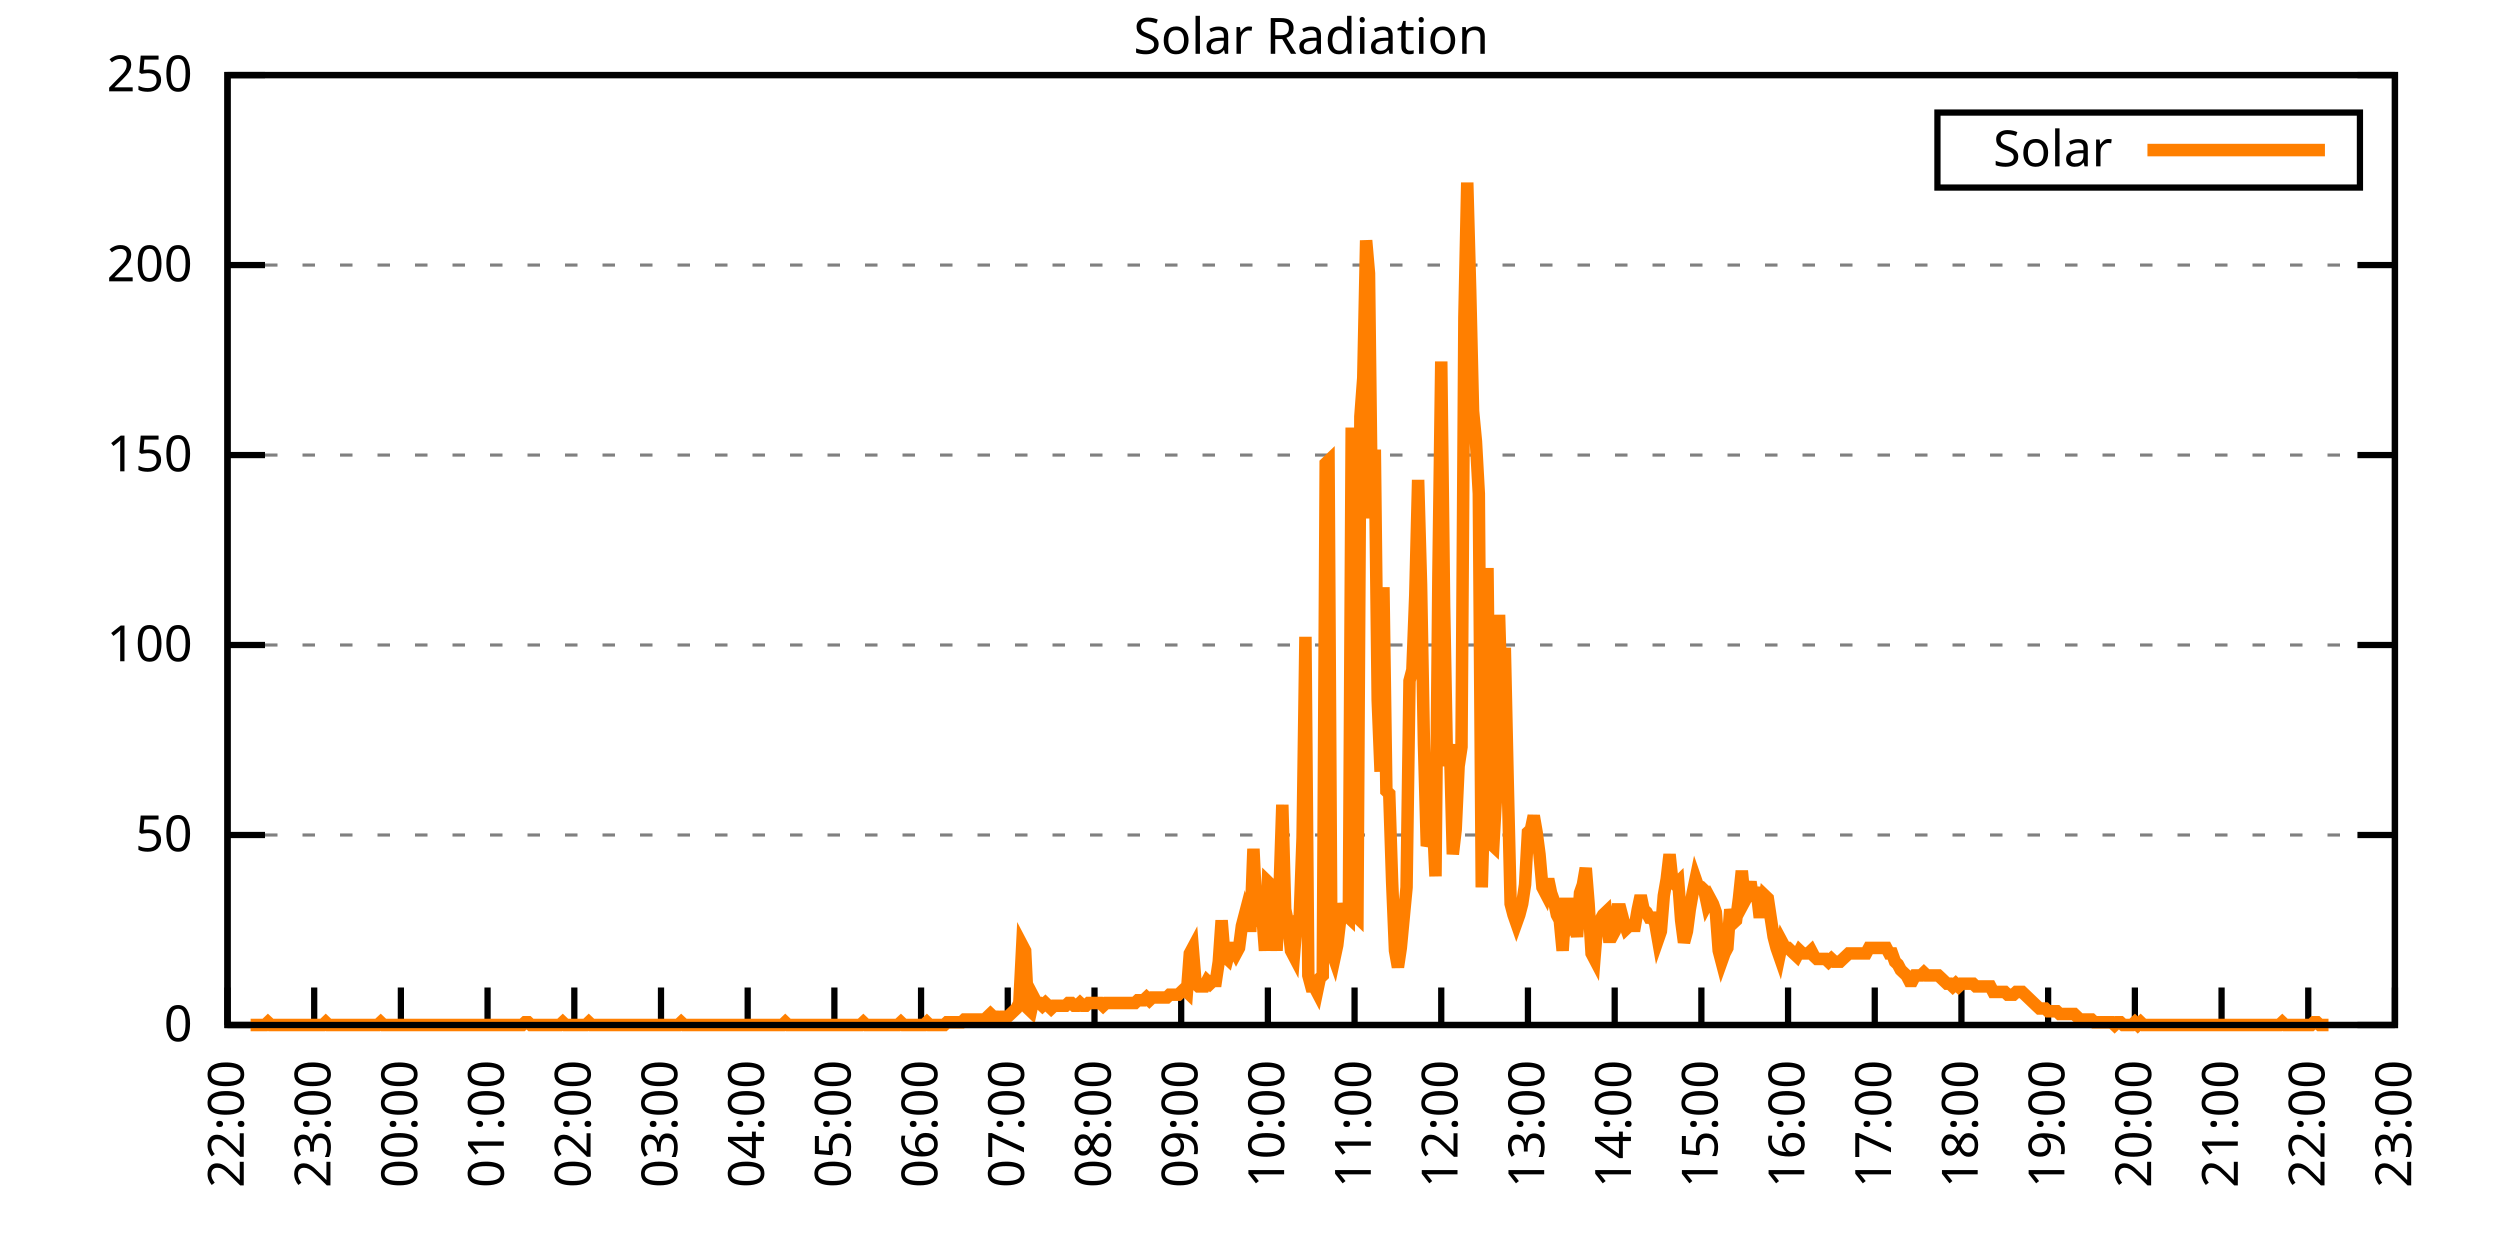
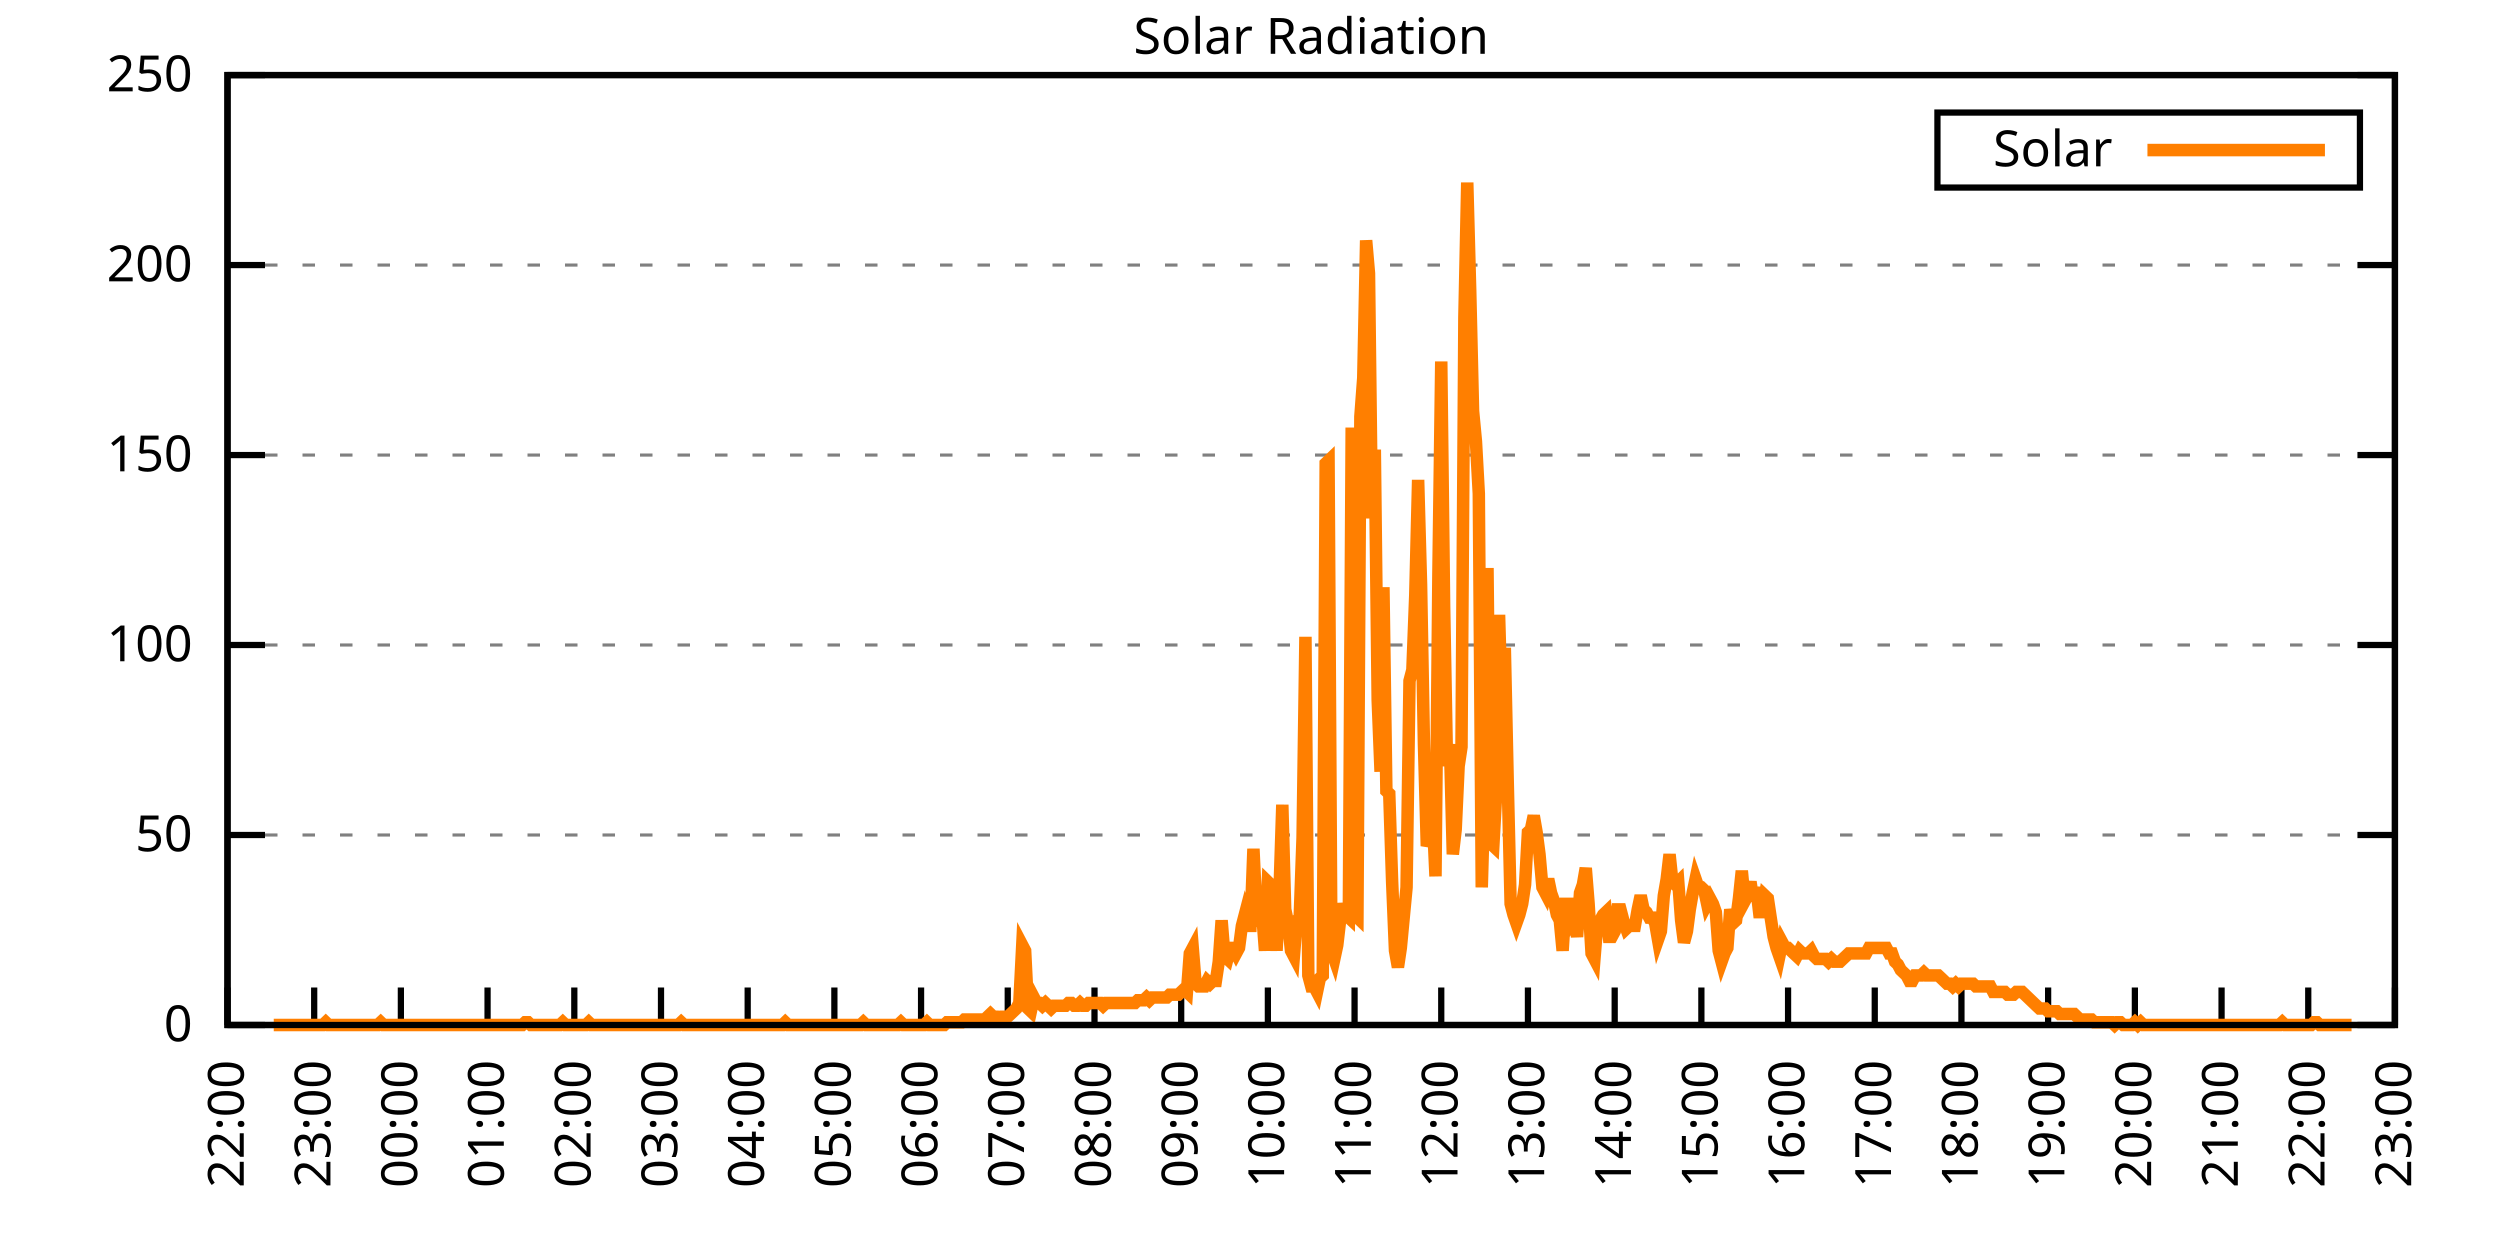
<svg xmlns="http://www.w3.org/2000/svg" xmlns:xlink="http://www.w3.org/1999/xlink" width="400" height="200" viewBox="0 0 400 200">
  <g id="gnuplot_canvas">
    <rect x="0" y="0" width="400" height="200" fill="none" />
    <defs>
      <circle id="gpDot" r="0.5" stroke-width="0.5" stroke="currentColor" />
      <path id="gpPt0" stroke-width="0.333" stroke="currentColor" d="M-1,0 h2 M0,-1 v2" />
      <path id="gpPt1" stroke-width="0.333" stroke="currentColor" d="M-1,-1 L1,1 M1,-1 L-1,1" />
      <path id="gpPt2" stroke-width="0.333" stroke="currentColor" d="M-1,0 L1,0 M0,-1 L0,1 M-1,-1 L1,1 M-1,1 L1,-1" />
      <rect id="gpPt3" stroke-width="0.333" stroke="currentColor" x="-1" y="-1" width="2" height="2" />
      <rect id="gpPt4" stroke-width="0.333" stroke="currentColor" fill="currentColor" x="-1" y="-1" width="2" height="2" />
      <circle id="gpPt5" stroke-width="0.333" stroke="currentColor" cx="0" cy="0" r="1" />
      <use xlink:href="#gpPt5" id="gpPt6" fill="currentColor" stroke="none" />
      <path id="gpPt7" stroke-width="0.333" stroke="currentColor" d="M0,-1.33 L-1.33,0.67 L1.33,0.67 z" />
      <use xlink:href="#gpPt7" id="gpPt8" fill="currentColor" stroke="none" />
      <use xlink:href="#gpPt7" id="gpPt9" stroke="currentColor" transform="rotate(180)" />
      <use xlink:href="#gpPt9" id="gpPt10" fill="currentColor" stroke="none" />
      <use xlink:href="#gpPt3" id="gpPt11" stroke="currentColor" transform="rotate(45)" />
      <use xlink:href="#gpPt11" id="gpPt12" fill="currentColor" stroke="none" />
      <path id="gpPt13" stroke-width="0.333" stroke="currentColor" d="M0,1.330 L1.265,0.411 L0.782,-1.067 L-0.782,-1.076 L-1.265,0.411 z" />
      <use xlink:href="#gpPt13" id="gpPt14" fill="currentColor" stroke="none" />
      <filter id="textbox" filterUnits="objectBoundingBox" x="0" y="0" height="1" width="1">
        <feFlood flood-color="white" flood-opacity="1" result="bgnd" />
        <feComposite in="SourceGraphic" in2="bgnd" operator="atop" />
      </filter>
      <filter id="greybox" filterUnits="objectBoundingBox" x="0" y="0" height="1" width="1">
        <feFlood flood-color="lightgrey" flood-opacity="1" result="grey" />
        <feComposite in="SourceGraphic" in2="grey" operator="atop" />
      </filter>
    </defs>
    <g fill="none" color="white" stroke="currentColor" stroke-width="1.00" stroke-linecap="butt" stroke-linejoin="miter">
</g>
    <g fill="none" color="black" stroke="currentColor" stroke-width="1.00" stroke-linecap="butt" stroke-linejoin="miter">
      <g stroke="none" shape-rendering="crispEdges">
        <polygon fill="rgb(255, 255, 255)" points="36.40,164.00 383.18,164.00 383.18,12.02 36.40,12.02 " />
      </g>
    </g>
    <g fill="none" color="black" stroke="currentColor" stroke-width="1.00" stroke-linecap="butt" stroke-linejoin="miter">
</g>
    <g fill="none" color="black" stroke="black" stroke-width="0.50" stroke-linecap="butt" stroke-linejoin="miter">
</g>
    <g fill="none" color="gray" stroke="currentColor" stroke-width="0.50" stroke-linecap="butt" stroke-linejoin="miter">
      <path stroke="gray" stroke-dasharray="2,4" class="gridline" d="M36.40,164.00 L383.19,164.00  " />
    </g>
    <g fill="none" color="gray" stroke="gray" stroke-width="1.00" stroke-linecap="butt" stroke-linejoin="miter">
</g>
    <g fill="none" color="black" stroke="currentColor" stroke-width="1.00" stroke-linecap="butt" stroke-linejoin="miter">
      <path stroke="black" d="M36.40,164.00 L42.40,164.00 M383.19,164.00 L377.19,164.00  " />
      <g transform="translate(30.80,166.60)" stroke="none" fill="black" font-family="Sans" font-size="8.00" text-anchor="end">
        <text>
          <tspan font-family="Sans"> 0</tspan>
        </text>
      </g>
    </g>
    <g fill="none" color="black" stroke="currentColor" stroke-width="1.00" stroke-linecap="butt" stroke-linejoin="miter">
</g>
    <g fill="none" color="black" stroke="black" stroke-width="0.50" stroke-linecap="butt" stroke-linejoin="miter">
</g>
    <g fill="none" color="gray" stroke="currentColor" stroke-width="0.50" stroke-linecap="butt" stroke-linejoin="miter">
      <path stroke="gray" stroke-dasharray="2,4" class="gridline" d="M36.40,133.60 L383.19,133.60  " />
    </g>
    <g fill="none" color="gray" stroke="gray" stroke-width="1.00" stroke-linecap="butt" stroke-linejoin="miter">
</g>
    <g fill="none" color="black" stroke="currentColor" stroke-width="1.00" stroke-linecap="butt" stroke-linejoin="miter">
      <path stroke="black" d="M36.40,133.60 L42.40,133.60 M383.19,133.60 L377.19,133.60  " />
      <g transform="translate(30.80,136.20)" stroke="none" fill="black" font-family="Sans" font-size="8.00" text-anchor="end">
        <text>
          <tspan font-family="Sans"> 50</tspan>
        </text>
      </g>
    </g>
    <g fill="none" color="black" stroke="currentColor" stroke-width="1.00" stroke-linecap="butt" stroke-linejoin="miter">
</g>
    <g fill="none" color="black" stroke="black" stroke-width="0.50" stroke-linecap="butt" stroke-linejoin="miter">
</g>
    <g fill="none" color="gray" stroke="currentColor" stroke-width="0.50" stroke-linecap="butt" stroke-linejoin="miter">
      <path stroke="gray" stroke-dasharray="2,4" class="gridline" d="M36.40,103.20 L383.19,103.20  " />
    </g>
    <g fill="none" color="gray" stroke="gray" stroke-width="1.00" stroke-linecap="butt" stroke-linejoin="miter">
</g>
    <g fill="none" color="black" stroke="currentColor" stroke-width="1.00" stroke-linecap="butt" stroke-linejoin="miter">
      <path stroke="black" d="M36.40,103.20 L42.40,103.20 M383.19,103.20 L377.19,103.20  " />
      <g transform="translate(30.80,105.80)" stroke="none" fill="black" font-family="Sans" font-size="8.00" text-anchor="end">
        <text>
          <tspan font-family="Sans"> 100</tspan>
        </text>
      </g>
    </g>
    <g fill="none" color="black" stroke="currentColor" stroke-width="1.00" stroke-linecap="butt" stroke-linejoin="miter">
</g>
    <g fill="none" color="black" stroke="black" stroke-width="0.50" stroke-linecap="butt" stroke-linejoin="miter">
</g>
    <g fill="none" color="gray" stroke="currentColor" stroke-width="0.50" stroke-linecap="butt" stroke-linejoin="miter">
      <path stroke="gray" stroke-dasharray="2,4" class="gridline" d="M36.40,72.81 L383.19,72.81  " />
    </g>
    <g fill="none" color="gray" stroke="gray" stroke-width="1.00" stroke-linecap="butt" stroke-linejoin="miter">
</g>
    <g fill="none" color="black" stroke="currentColor" stroke-width="1.00" stroke-linecap="butt" stroke-linejoin="miter">
      <path stroke="black" d="M36.40,72.81 L42.40,72.81 M383.19,72.81 L377.19,72.81  " />
      <g transform="translate(30.80,75.41)" stroke="none" fill="black" font-family="Sans" font-size="8.00" text-anchor="end">
        <text>
          <tspan font-family="Sans"> 150</tspan>
        </text>
      </g>
    </g>
    <g fill="none" color="black" stroke="currentColor" stroke-width="1.00" stroke-linecap="butt" stroke-linejoin="miter">
</g>
    <g fill="none" color="black" stroke="black" stroke-width="0.50" stroke-linecap="butt" stroke-linejoin="miter">
</g>
    <g fill="none" color="gray" stroke="currentColor" stroke-width="0.50" stroke-linecap="butt" stroke-linejoin="miter">
      <path stroke="gray" stroke-dasharray="2,4" class="gridline" d="M36.40,42.41 L383.19,42.41  " />
    </g>
    <g fill="none" color="gray" stroke="gray" stroke-width="1.00" stroke-linecap="butt" stroke-linejoin="miter">
</g>
    <g fill="none" color="black" stroke="currentColor" stroke-width="1.00" stroke-linecap="butt" stroke-linejoin="miter">
      <path stroke="black" d="M36.40,42.41 L42.40,42.41 M383.19,42.41 L377.19,42.41  " />
      <g transform="translate(30.80,45.01)" stroke="none" fill="black" font-family="Sans" font-size="8.00" text-anchor="end">
        <text>
          <tspan font-family="Sans"> 200</tspan>
        </text>
      </g>
    </g>
    <g fill="none" color="black" stroke="currentColor" stroke-width="1.00" stroke-linecap="butt" stroke-linejoin="miter">
</g>
    <g fill="none" color="black" stroke="black" stroke-width="0.50" stroke-linecap="butt" stroke-linejoin="miter">
</g>
    <g fill="none" color="gray" stroke="currentColor" stroke-width="0.50" stroke-linecap="butt" stroke-linejoin="miter">
      <path stroke="gray" stroke-dasharray="2,4" class="gridline" d="M36.40,12.01 L383.19,12.01  " />
    </g>
    <g fill="none" color="gray" stroke="gray" stroke-width="1.00" stroke-linecap="butt" stroke-linejoin="miter">
</g>
    <g fill="none" color="black" stroke="currentColor" stroke-width="1.00" stroke-linecap="butt" stroke-linejoin="miter">
      <path stroke="black" d="M36.40,12.01 L42.40,12.01 M383.19,12.01 L377.19,12.01  " />
      <g transform="translate(30.80,14.61)" stroke="none" fill="black" font-family="Sans" font-size="8.00" text-anchor="end">
        <text>
          <tspan font-family="Sans"> 250</tspan>
        </text>
      </g>
    </g>
    <g fill="none" color="black" stroke="currentColor" stroke-width="1.00" stroke-linecap="butt" stroke-linejoin="miter">
      <path stroke="black" d="M36.40,164.00 L36.40,158.00  " />
      <g transform="translate(39.00,169.60) rotate(270.00)" stroke="none" fill="black" font-family="Sans" font-size="8.00" text-anchor="end">
        <text>
          <tspan font-family="Sans">22:00</tspan>
        </text>
      </g>
    </g>
    <g fill="none" color="black" stroke="currentColor" stroke-width="1.00" stroke-linecap="butt" stroke-linejoin="miter">
      <path stroke="black" d="M50.27,164.00 L50.27,158.00  " />
      <g transform="translate(52.87,169.60) rotate(270.00)" stroke="none" fill="black" font-family="Sans" font-size="8.00" text-anchor="end">
        <text>
          <tspan font-family="Sans">23:00</tspan>
        </text>
      </g>
    </g>
    <g fill="none" color="black" stroke="currentColor" stroke-width="1.00" stroke-linecap="butt" stroke-linejoin="miter">
      <path stroke="black" d="M64.14,164.00 L64.14,158.00  " />
      <g transform="translate(66.74,169.60) rotate(270.00)" stroke="none" fill="black" font-family="Sans" font-size="8.00" text-anchor="end">
        <text>
          <tspan font-family="Sans">00:00</tspan>
        </text>
      </g>
    </g>
    <g fill="none" color="black" stroke="currentColor" stroke-width="1.00" stroke-linecap="butt" stroke-linejoin="miter">
      <path stroke="black" d="M78.01,164.00 L78.01,158.00  " />
      <g transform="translate(80.61,169.60) rotate(270.00)" stroke="none" fill="black" font-family="Sans" font-size="8.00" text-anchor="end">
        <text>
          <tspan font-family="Sans">01:00</tspan>
        </text>
      </g>
    </g>
    <g fill="none" color="black" stroke="currentColor" stroke-width="1.00" stroke-linecap="butt" stroke-linejoin="miter">
      <path stroke="black" d="M91.89,164.00 L91.89,158.00  " />
      <g transform="translate(94.49,169.60) rotate(270.00)" stroke="none" fill="black" font-family="Sans" font-size="8.00" text-anchor="end">
        <text>
          <tspan font-family="Sans">02:00</tspan>
        </text>
      </g>
    </g>
    <g fill="none" color="black" stroke="currentColor" stroke-width="1.00" stroke-linecap="butt" stroke-linejoin="miter">
      <path stroke="black" d="M105.76,164.00 L105.76,158.00  " />
      <g transform="translate(108.36,169.60) rotate(270.00)" stroke="none" fill="black" font-family="Sans" font-size="8.00" text-anchor="end">
        <text>
          <tspan font-family="Sans">03:00</tspan>
        </text>
      </g>
    </g>
    <g fill="none" color="black" stroke="currentColor" stroke-width="1.00" stroke-linecap="butt" stroke-linejoin="miter">
      <path stroke="black" d="M119.63,164.00 L119.63,158.00  " />
      <g transform="translate(122.23,169.60) rotate(270.00)" stroke="none" fill="black" font-family="Sans" font-size="8.00" text-anchor="end">
        <text>
          <tspan font-family="Sans">04:00</tspan>
        </text>
      </g>
    </g>
    <g fill="none" color="black" stroke="currentColor" stroke-width="1.00" stroke-linecap="butt" stroke-linejoin="miter">
      <path stroke="black" d="M133.50,164.00 L133.50,158.00  " />
      <g transform="translate(136.10,169.60) rotate(270.00)" stroke="none" fill="black" font-family="Sans" font-size="8.00" text-anchor="end">
        <text>
          <tspan font-family="Sans">05:00</tspan>
        </text>
      </g>
    </g>
    <g fill="none" color="black" stroke="currentColor" stroke-width="1.00" stroke-linecap="butt" stroke-linejoin="miter">
      <path stroke="black" d="M147.37,164.00 L147.37,158.00  " />
      <g transform="translate(149.97,169.60) rotate(270.00)" stroke="none" fill="black" font-family="Sans" font-size="8.00" text-anchor="end">
        <text>
          <tspan font-family="Sans">06:00</tspan>
        </text>
      </g>
    </g>
    <g fill="none" color="black" stroke="currentColor" stroke-width="1.00" stroke-linecap="butt" stroke-linejoin="miter">
      <path stroke="black" d="M161.24,164.00 L161.24,158.00  " />
      <g transform="translate(163.84,169.60) rotate(270.00)" stroke="none" fill="black" font-family="Sans" font-size="8.00" text-anchor="end">
        <text>
          <tspan font-family="Sans">07:00</tspan>
        </text>
      </g>
    </g>
    <g fill="none" color="black" stroke="currentColor" stroke-width="1.00" stroke-linecap="butt" stroke-linejoin="miter">
      <path stroke="black" d="M175.12,164.00 L175.12,158.00  " />
      <g transform="translate(177.72,169.60) rotate(270.00)" stroke="none" fill="black" font-family="Sans" font-size="8.00" text-anchor="end">
        <text>
          <tspan font-family="Sans">08:00</tspan>
        </text>
      </g>
    </g>
    <g fill="none" color="black" stroke="currentColor" stroke-width="1.00" stroke-linecap="butt" stroke-linejoin="miter">
      <path stroke="black" d="M188.99,164.00 L188.99,158.00  " />
      <g transform="translate(191.59,169.60) rotate(270.00)" stroke="none" fill="black" font-family="Sans" font-size="8.00" text-anchor="end">
        <text>
          <tspan font-family="Sans">09:00</tspan>
        </text>
      </g>
    </g>
    <g fill="none" color="black" stroke="currentColor" stroke-width="1.00" stroke-linecap="butt" stroke-linejoin="miter">
      <path stroke="black" d="M202.86,164.00 L202.86,158.00  " />
      <g transform="translate(205.46,169.60) rotate(270.00)" stroke="none" fill="black" font-family="Sans" font-size="8.00" text-anchor="end">
        <text>
          <tspan font-family="Sans">10:00</tspan>
        </text>
      </g>
    </g>
    <g fill="none" color="black" stroke="currentColor" stroke-width="1.00" stroke-linecap="butt" stroke-linejoin="miter">
      <path stroke="black" d="M216.73,164.00 L216.73,158.00  " />
      <g transform="translate(219.33,169.60) rotate(270.00)" stroke="none" fill="black" font-family="Sans" font-size="8.00" text-anchor="end">
        <text>
          <tspan font-family="Sans">11:00</tspan>
        </text>
      </g>
    </g>
    <g fill="none" color="black" stroke="currentColor" stroke-width="1.00" stroke-linecap="butt" stroke-linejoin="miter">
      <path stroke="black" d="M230.60,164.00 L230.60,158.00  " />
      <g transform="translate(233.20,169.60) rotate(270.00)" stroke="none" fill="black" font-family="Sans" font-size="8.00" text-anchor="end">
        <text>
          <tspan font-family="Sans">12:00</tspan>
        </text>
      </g>
    </g>
    <g fill="none" color="black" stroke="currentColor" stroke-width="1.00" stroke-linecap="butt" stroke-linejoin="miter">
      <path stroke="black" d="M244.47,164.00 L244.47,158.00  " />
      <g transform="translate(247.07,169.60) rotate(270.00)" stroke="none" fill="black" font-family="Sans" font-size="8.00" text-anchor="end">
        <text>
          <tspan font-family="Sans">13:00</tspan>
        </text>
      </g>
    </g>
    <g fill="none" color="black" stroke="currentColor" stroke-width="1.00" stroke-linecap="butt" stroke-linejoin="miter">
      <path stroke="black" d="M258.35,164.00 L258.35,158.00  " />
      <g transform="translate(260.95,169.60) rotate(270.00)" stroke="none" fill="black" font-family="Sans" font-size="8.00" text-anchor="end">
        <text>
          <tspan font-family="Sans">14:00</tspan>
        </text>
      </g>
    </g>
    <g fill="none" color="black" stroke="currentColor" stroke-width="1.00" stroke-linecap="butt" stroke-linejoin="miter">
      <path stroke="black" d="M272.22,164.00 L272.22,158.00  " />
      <g transform="translate(274.82,169.60) rotate(270.00)" stroke="none" fill="black" font-family="Sans" font-size="8.00" text-anchor="end">
        <text>
          <tspan font-family="Sans">15:00</tspan>
        </text>
      </g>
    </g>
    <g fill="none" color="black" stroke="currentColor" stroke-width="1.00" stroke-linecap="butt" stroke-linejoin="miter">
      <path stroke="black" d="M286.09,164.00 L286.09,158.00  " />
      <g transform="translate(288.69,169.60) rotate(270.00)" stroke="none" fill="black" font-family="Sans" font-size="8.00" text-anchor="end">
        <text>
          <tspan font-family="Sans">16:00</tspan>
        </text>
      </g>
    </g>
    <g fill="none" color="black" stroke="currentColor" stroke-width="1.00" stroke-linecap="butt" stroke-linejoin="miter">
      <path stroke="black" d="M299.96,164.00 L299.96,158.00  " />
      <g transform="translate(302.56,169.60) rotate(270.00)" stroke="none" fill="black" font-family="Sans" font-size="8.00" text-anchor="end">
        <text>
          <tspan font-family="Sans">17:00</tspan>
        </text>
      </g>
    </g>
    <g fill="none" color="black" stroke="currentColor" stroke-width="1.00" stroke-linecap="butt" stroke-linejoin="miter">
      <path stroke="black" d="M313.83,164.00 L313.83,158.00  " />
      <g transform="translate(316.43,169.60) rotate(270.00)" stroke="none" fill="black" font-family="Sans" font-size="8.00" text-anchor="end">
        <text>
          <tspan font-family="Sans">18:00</tspan>
        </text>
      </g>
    </g>
    <g fill="none" color="black" stroke="currentColor" stroke-width="1.00" stroke-linecap="butt" stroke-linejoin="miter">
      <path stroke="black" d="M327.70,164.00 L327.70,158.00  " />
      <g transform="translate(330.30,169.60) rotate(270.00)" stroke="none" fill="black" font-family="Sans" font-size="8.00" text-anchor="end">
        <text>
          <tspan font-family="Sans">19:00</tspan>
        </text>
      </g>
    </g>
    <g fill="none" color="black" stroke="currentColor" stroke-width="1.00" stroke-linecap="butt" stroke-linejoin="miter">
      <path stroke="black" d="M341.58,164.00 L341.58,158.00  " />
      <g transform="translate(344.18,169.60) rotate(270.00)" stroke="none" fill="black" font-family="Sans" font-size="8.00" text-anchor="end">
        <text>
          <tspan font-family="Sans">20:00</tspan>
        </text>
      </g>
    </g>
    <g fill="none" color="black" stroke="currentColor" stroke-width="1.00" stroke-linecap="butt" stroke-linejoin="miter">
      <path stroke="black" d="M355.45,164.00 L355.45,158.00  " />
      <g transform="translate(358.05,169.60) rotate(270.00)" stroke="none" fill="black" font-family="Sans" font-size="8.00" text-anchor="end">
        <text>
          <tspan font-family="Sans">21:00</tspan>
        </text>
      </g>
    </g>
    <g fill="none" color="black" stroke="currentColor" stroke-width="1.00" stroke-linecap="butt" stroke-linejoin="miter">
      <path stroke="black" d="M369.32,164.00 L369.32,158.00  " />
      <g transform="translate(371.92,169.60) rotate(270.00)" stroke="none" fill="black" font-family="Sans" font-size="8.00" text-anchor="end">
        <text>
          <tspan font-family="Sans">22:00</tspan>
        </text>
      </g>
    </g>
    <g fill="none" color="black" stroke="currentColor" stroke-width="1.00" stroke-linecap="butt" stroke-linejoin="miter">
      <path stroke="black" d="M383.19,164.00 L383.19,158.00  " />
      <g transform="translate(385.79,169.60) rotate(270.00)" stroke="none" fill="black" font-family="Sans" font-size="8.00" text-anchor="end">
        <text>
          <tspan font-family="Sans">23:00</tspan>
        </text>
      </g>
    </g>
    <g fill="none" color="black" stroke="currentColor" stroke-width="1.00" stroke-linecap="butt" stroke-linejoin="miter">
</g>
    <g fill="none" color="black" stroke="currentColor" stroke-width="1.00" stroke-linecap="butt" stroke-linejoin="miter">
      <path stroke="black" d="M36.40,12.01 L36.40,164.00 L383.19,164.00 L383.19,12.01 L36.40,12.01 Z  " />
    </g>
    <g fill="none" color="black" stroke="currentColor" stroke-width="1.00" stroke-linecap="butt" stroke-linejoin="miter">
</g>
    <g fill="none" color="black" stroke="currentColor" stroke-width="1.00" stroke-linecap="butt" stroke-linejoin="miter">
      <path stroke="black" d="M309.99,30.01 L309.99,18.01 L377.59,18.01 L377.59,30.01 L309.99,30.01 Z  " />
    </g>
    <g id="Solar_Radiation_plot_1">
      <g fill="none" color="white" stroke="black" stroke-width="2.00" stroke-linecap="butt" stroke-linejoin="miter">
</g>
      <g fill="none" color="black" stroke="currentColor" stroke-width="2.00" stroke-linecap="butt" stroke-linejoin="miter">
        <g transform="translate(337.99,26.61)" stroke="none" fill="black" font-family="Sans" font-size="8.00" text-anchor="end">
          <text>
            <tspan font-family="Sans">Solar</tspan>
          </text>
        </g>
      </g>
      <g fill="none" color="black" stroke="currentColor" stroke-width="2.00" stroke-linecap="butt" stroke-linejoin="miter">
-         <path stroke="rgb(255, 127,   0)" d="M343.59,24.01 L371.99,24.01 M40.10,164.00 L40.56,164.00 L41.02,164.00 L41.49,164.00 L41.95,164.00 L42.41,164.00   L42.87,163.56 L43.34,164.00 L43.80,164.00 L44.26,164.00 L44.72,164.00 L45.19,164.00 L45.65,164.00 L46.11,164.00   L46.57,164.00 L47.03,164.00 L47.50,164.00 L47.96,164.00 L48.42,164.00 L48.88,164.00 L49.35,164.00 L49.81,164.00   L50.27,164.00 L50.73,164.00 L51.20,164.00 L51.66,164.00 L52.12,163.56 L52.58,164.00 L53.05,164.00 L53.51,164.00   L53.97,164.00 L54.43,164.00 L54.90,164.00 L55.36,164.00 L55.82,164.00 L56.28,164.00 L56.75,164.00 L57.21,164.00   L57.67,164.00 L58.13,164.00 L58.59,164.00 L59.06,164.00 L59.52,164.00 L59.98,164.00 L60.44,164.00 L60.91,163.56   L61.37,164.00 L61.83,164.00 L62.29,164.00 L62.76,164.00 L63.22,164.00 L63.68,164.00 L64.14,164.00 L64.61,164.00   L65.07,164.00 L65.53,164.00 L65.99,164.00 L66.46,164.00 L66.92,164.00 L67.38,164.00 L67.84,164.00 L68.30,164.00   L68.77,164.00 L69.23,164.00 L69.69,164.00 L70.15,164.00 L70.62,164.00 L71.08,164.00 L71.54,164.00 L72.00,164.00   L72.47,164.00 L72.93,164.00 L73.39,164.00 L73.85,164.00 L74.32,164.00 L74.78,164.00 L75.24,164.00 L75.70,164.00   L76.17,164.00 L76.63,164.00 L77.09,164.00 L77.55,164.00 L78.01,164.00 L78.48,164.00 L78.94,164.00 L79.40,164.00   L79.86,164.00 L80.33,164.00 L80.79,164.00 L81.25,164.00 L81.71,164.00 L82.18,164.00 L82.64,164.00 L83.10,164.00   L83.56,164.00 L84.03,163.56 L84.49,163.56 L84.95,164.00 L85.41,164.00 L85.88,164.00 L86.34,164.00 L86.80,164.00   L87.26,164.00 L87.72,164.00 L88.19,164.00 L88.65,164.00 L89.11,164.00 L89.57,164.00 L90.04,163.56 L90.50,164.00   L90.96,164.00 L91.42,164.00 L91.89,164.00 L92.35,164.00 L92.81,164.00 L93.27,164.00 L93.74,164.00 L94.20,163.56   L94.66,164.00 L95.12,164.00 L95.59,164.00 L96.05,164.00 L96.51,164.00 L96.97,164.00 L97.44,164.00 L97.90,164.00   L98.36,164.00 L98.82,164.00 L99.28,164.00 L99.75,164.00 L100.21,164.00 L100.67,164.00 L101.13,164.00 L101.60,164.00   L102.06,164.00 L102.52,164.00 L102.98,164.00 L103.45,164.00 L103.91,164.00 L104.37,164.00 L104.83,164.00 L105.30,164.00   L105.76,164.00 L106.22,164.00 L106.68,164.00 L107.15,164.00 L107.61,164.00 L108.07,164.00 L108.53,164.00 L108.99,163.56   L109.46,164.00 L109.92,164.00 L110.38,164.00 L110.84,164.00 L111.31,164.00 L111.77,164.00 L112.23,164.00 L112.69,164.00   L113.16,164.00 L113.62,164.00 L114.08,164.00 L114.54,164.00 L115.01,164.00 L115.47,164.00 L115.93,164.00 L116.39,164.00   L116.86,164.00 L117.32,164.00 L117.78,164.00 L118.24,164.00 L118.70,164.00 L119.17,164.00 L119.63,164.00 L120.09,164.00   L120.55,164.00 L121.02,164.00 L121.48,164.00 L121.94,164.00 L122.40,164.00 L122.87,164.00 L123.33,164.00 L123.79,164.00   L124.25,164.00 L124.72,164.00 L125.18,164.00 L125.64,163.56 L126.10,164.00 L126.57,164.00 L127.03,164.00 L127.49,164.00   L127.95,164.00 L128.41,164.00 L128.88,164.00 L129.34,164.00 L129.80,164.00 L130.26,164.00 L130.73,164.00 L131.19,164.00   L131.65,164.00 L132.11,164.00 L132.58,164.00 L133.04,164.00 L133.50,164.00 L133.96,164.00 L134.43,164.00 L134.89,164.00   L135.35,164.00 L135.81,164.00 L136.28,164.00 L136.74,164.00 L137.20,164.00 L137.66,164.00 L138.13,163.56 L138.59,164.00   L139.05,164.00 L139.51,164.00 L139.97,164.00 L140.44,164.00 L140.90,164.00 L141.36,164.00 L141.82,164.00 L142.29,164.00   L142.75,164.00 L143.21,164.00 L143.67,164.00 L144.14,163.56 L144.60,164.00 L145.06,164.00 L145.52,164.00 L145.99,164.00   L146.45,164.00 L146.91,164.00 L147.37,164.00 L147.84,164.00 L148.30,163.56 L148.76,164.00 L149.22,164.00 L149.68,164.00   L150.15,164.00 L150.61,164.00 L151.07,164.00 L151.53,163.56 L152.00,163.56 L152.46,163.56 L152.92,163.56 L153.38,163.56   L153.85,163.56 L154.31,163.12 L154.77,163.12 L155.23,163.12 L155.70,163.12 L156.16,163.12 L156.62,163.12 L157.08,163.12   L157.55,163.12 L158.01,162.68 L158.47,162.24 L158.93,162.68 L159.39,162.68 L159.86,163.12 L160.32,162.68 L160.78,162.68   L161.24,162.68 L161.71,162.24 L162.17,161.80 L162.63,161.36 L163.09,160.48 L163.56,151.23 L164.02,152.11 L164.48,161.36   L164.94,161.80 L165.41,159.60 L165.87,160.48 L166.33,160.48 L166.79,160.92 L167.26,160.48 L167.72,160.92 L168.18,161.36   L168.64,160.92 L169.10,160.92 L169.57,160.92 L170.03,160.92 L170.49,160.92 L170.95,160.48 L171.42,160.48 L171.88,160.92   L172.34,160.92 L172.80,160.48 L173.27,160.92 L173.73,160.92 L174.19,160.48 L174.65,160.48 L175.12,160.48 L175.58,160.48   L176.04,160.48 L176.50,160.92 L176.97,160.48 L177.43,160.48 L177.89,160.48 L178.35,160.48 L178.82,160.48 L179.28,160.48   L179.74,160.48 L180.20,160.48 L180.66,160.48 L181.13,160.48 L181.59,160.48 L182.05,160.04 L182.51,160.04 L182.98,160.04   L183.44,159.60 L183.90,160.04 L184.36,159.60 L184.83,159.60 L185.29,159.60 L185.75,159.60 L186.21,159.60 L186.68,159.60   L187.14,159.15 L187.60,159.15 L188.06,159.15 L188.53,159.15 L188.99,158.71 L189.45,158.27 L189.91,158.71 L190.37,152.55   L190.84,151.67 L191.30,157.39 L191.76,157.83 L192.22,157.83 L192.69,157.83 L193.15,156.95 L193.61,157.39 L194.07,156.95   L194.54,156.95 L195.00,153.87 L195.46,147.26 L195.92,152.99 L196.39,153.43 L196.85,151.67 L197.31,151.67 L197.77,152.55   L198.24,151.67 L198.70,148.14 L199.16,146.38 L199.62,148.14 L200.08,148.14 L200.55,135.81 L201.01,145.50 L201.47,148.14   L201.93,145.94 L202.40,152.11 L202.86,141.09 L203.32,141.54 L203.78,144.62 L204.25,152.11 L204.71,142.86 L205.17,128.76   L205.63,145.50 L206.10,147.70 L206.56,152.11 L207.02,152.99 L207.48,147.26 L207.95,146.82 L208.41,134.05 L208.87,101.89   L209.33,156.07 L209.80,157.83 L210.26,157.83 L210.72,158.71 L211.18,156.51 L211.64,156.07 L212.11,74.14 L212.57,73.70   L213.03,152.11 L213.49,153.43 L213.96,151.23 L214.42,147.26 L214.88,144.62 L215.34,146.38 L215.81,146.82 L216.27,68.41   L216.73,146.38 L217.19,146.82 L217.66,66.65 L218.12,60.48 L218.58,38.46 L219.04,43.75 L219.51,82.95 L219.97,71.94   L220.43,112.02 L220.89,123.47 L221.35,93.96 L221.82,126.56 L222.28,127.00 L222.74,141.09 L223.20,152.11 L223.67,154.75   L224.13,151.67 L224.59,146.82 L225.05,141.98 L225.52,108.94 L225.98,107.18 L226.44,95.28 L226.90,76.78 L227.37,93.52   L227.83,119.07 L228.29,135.37 L228.75,134.05 L229.22,130.08 L229.68,140.21 L230.14,92.20 L230.60,57.84 L231.06,97.05   L231.53,122.59 L231.99,119.07 L232.45,136.69 L232.91,132.73 L233.38,122.59 L233.84,119.51 L234.30,50.79 L234.76,29.21   L235.23,46.39 L235.69,65.77 L236.15,70.62 L236.61,78.99 L237.08,141.98 L237.54,126.12 L238.00,90.88 L238.46,134.93   L238.93,135.37 L239.39,127.00 L239.85,98.37 L240.31,114.22 L240.77,103.65 L241.24,125.24 L241.70,144.62 L242.16,146.38   L242.62,147.70 L243.09,146.38 L243.55,144.62 L244.01,141.54 L244.47,133.17 L244.94,132.73 L245.40,130.52 L245.86,133.17   L246.32,136.69 L246.79,141.98 L247.25,142.86 L247.71,140.65 L248.17,142.86 L248.64,144.18 L249.10,146.38 L249.56,147.26   L250.02,152.11 L250.49,144.62 L250.95,144.62 L251.41,147.26 L251.87,146.38 L252.33,149.90 L252.80,142.86 L253.26,141.54   L253.72,138.89 L254.18,144.62 L254.65,152.55 L255.11,153.43 L255.57,147.70 L256.03,147.26 L256.50,146.38 L256.96,145.94   L257.42,149.90 L257.88,149.90 L258.35,149.02 L258.81,145.50 L259.27,145.50 L259.73,147.26 L260.20,148.58 L260.66,148.14   L261.12,148.14 L261.58,148.14 L262.04,145.50 L262.51,143.30 L262.97,145.50 L263.43,145.94 L263.89,146.82 L264.36,146.82   L264.82,147.70 L265.28,150.34 L265.74,149.02 L266.21,143.30 L266.67,140.65 L267.13,136.69 L267.59,141.09 L268.06,141.54   L268.52,141.09 L268.98,147.26 L269.44,150.79 L269.91,149.02 L270.37,145.50 L270.83,142.86 L271.29,140.65 L271.75,141.98   L272.22,141.98 L272.68,142.42 L273.14,144.62 L273.60,143.74 L274.07,144.62 L274.53,145.94 L274.99,152.11 L275.45,153.87   L275.92,152.55 L276.38,151.67 L276.84,145.50 L277.30,147.70 L277.77,147.26 L278.23,143.74 L278.69,139.33 L279.15,144.18   L279.62,143.30 L280.08,141.09 L280.54,144.18 L281.00,141.98 L281.46,145.94 L281.93,145.94 L282.39,143.30 L282.85,143.74   L283.31,146.82 L283.78,149.90 L284.24,151.67 L284.70,152.99 L285.16,150.79 L285.63,151.67 L286.09,151.67 L286.55,152.11   L287.01,152.55 L287.48,152.99 L287.94,152.11 L288.40,152.55 L288.86,152.55 L289.33,152.55 L289.79,152.11 L290.25,152.99   L290.71,153.43 L291.18,153.43 L291.64,153.43 L292.10,153.43 L292.56,153.87 L293.02,153.43 L293.49,153.87 L293.95,153.87   L294.41,153.87 L294.87,153.43 L295.34,152.99 L295.80,152.55 L296.26,152.55 L296.72,152.55 L297.19,152.55 L297.65,152.55   L298.11,152.55 L298.57,152.55 L299.04,151.67 L299.50,151.67 L299.96,151.67 L300.42,151.67 L300.89,151.67 L301.35,151.67   L301.81,151.67 L302.27,152.55 L302.73,152.55 L303.20,153.87 L303.66,154.31 L304.12,155.19 L304.58,155.63 L305.05,156.07   L305.51,156.95 L305.97,156.95 L306.43,156.07 L306.90,156.07 L307.36,156.07 L307.82,155.63 L308.28,156.07 L308.75,156.07   L309.21,156.07 L309.67,156.07 L310.13,156.07 L310.60,156.51 L311.06,156.95 L311.52,157.39 L311.98,157.39 L312.44,157.83   L312.91,157.39 L313.37,157.83 L313.83,157.39 L314.29,157.39 L314.76,157.39 L315.22,157.39 L315.68,157.39 L316.14,157.83   L316.61,157.83 L317.07,157.83 L317.53,157.83 L317.99,157.83 L318.46,157.83 L318.92,158.71 L319.38,158.71 L319.84,158.71   L320.31,158.71 L320.77,158.71 L321.23,159.15 L321.69,159.15 L322.15,159.15 L322.62,158.71 L323.08,158.71 L323.54,158.71   L324.00,159.15 L324.47,159.60 L324.93,160.04 L325.39,160.48 L325.85,160.92 L326.32,161.36 L326.78,161.36 L327.24,161.36   L327.70,161.80 L328.17,161.80 L328.63,161.80 L329.09,161.80 L329.55,162.24 L330.02,162.24 L330.48,162.24 L330.94,162.24   L331.40,162.24 L331.87,162.24 L332.33,162.68 L332.79,163.12 L333.25,163.12 L333.71,163.12 L334.18,163.12 L334.64,163.12   L335.10,163.56 L335.56,163.56 L336.03,163.56 L336.49,163.56 L336.95,163.56 L337.41,163.56 L337.88,163.56 L338.34,164.00   L338.80,163.56 L339.26,163.56 L339.73,164.00 L340.19,164.00 L340.65,164.00 L341.11,164.00 L341.58,163.56 L342.04,164.00   L342.50,163.56 L342.96,164.00 L343.42,164.00 L343.89,164.00 L344.35,164.00 L344.81,164.00 L345.27,164.00 L345.74,164.00   L346.20,164.00 L346.66,164.00 L347.12,164.00 L347.59,164.00 L348.05,164.00 L348.51,164.00 L348.97,164.00 L349.44,164.00   L349.90,164.00 L350.36,164.00 L350.82,164.00 L351.29,164.00 L351.75,164.00 L352.21,164.00 L352.67,164.00 L353.13,164.00   L353.60,164.00 L354.06,164.00 L354.52,164.00 L354.98,164.00 L355.45,164.00 L355.91,164.00 L356.37,164.00 L356.83,164.00   L357.30,164.00 L357.76,164.00 L358.22,164.00 L358.68,164.00 L359.15,164.00 L359.61,164.00 L360.07,164.00 L360.53,164.00   L361.00,164.00 L361.46,164.00 L361.92,164.00 L362.38,164.00 L362.84,164.00 L363.31,164.00 L363.77,164.00 L364.23,164.00   L364.69,164.00 L365.16,163.56 L365.62,164.00 L366.08,164.00 L366.54,164.00 L367.01,164.00 L367.47,164.00 L367.93,164.00   L368.39,164.00 L368.86,164.00 L369.32,164.00 L369.78,164.00 L370.24,163.56 L370.71,163.56 L371.17,164.00 L371.63,164.00   L372.09,164.00 L372.56,164.00  " />
+         <path stroke="rgb(255, 127,   0)" d="M343.59,24.01 L371.99,24.01 M43.80,164.00 L44.26,164.00 L44.72,164.00 L45.19,164.00 L45.65,164.00 L46.11,164.00   L46.57,164.00 L47.03,164.00 L47.50,164.00 L47.96,164.00 L48.42,164.00 L48.88,164.00 L49.35,164.00 L49.81,164.00   L50.27,164.00 L50.73,164.00 L51.20,164.00 L51.66,164.00 L52.12,163.56 L52.58,164.00 L53.05,164.00 L53.51,164.00   L53.97,164.00 L54.43,164.00 L54.90,164.00 L55.36,164.00 L55.82,164.00 L56.28,164.00 L56.75,164.00 L57.21,164.00   L57.67,164.00 L58.13,164.00 L58.59,164.00 L59.06,164.00 L59.52,164.00 L59.98,164.00 L60.44,164.00 L60.91,163.56   L61.37,164.00 L61.83,164.00 L62.29,164.00 L62.76,164.00 L63.22,164.00 L63.68,164.00 L64.14,164.00 L64.61,164.00   L65.07,164.00 L65.53,164.00 L65.99,164.00 L66.46,164.00 L66.92,164.00 L67.38,164.00 L67.84,164.00 L68.30,164.00   L68.77,164.00 L69.23,164.00 L69.69,164.00 L70.15,164.00 L70.62,164.00 L71.08,164.00 L71.54,164.00 L72.00,164.00   L72.47,164.00 L72.93,164.00 L73.39,164.00 L73.85,164.00 L74.32,164.00 L74.78,164.00 L75.24,164.00 L75.70,164.00   L76.17,164.00 L76.63,164.00 L77.09,164.00 L77.55,164.00 L78.01,164.00 L78.48,164.00 L78.94,164.00 L79.40,164.00   L79.86,164.00 L80.33,164.00 L80.79,164.00 L81.25,164.00 L81.71,164.00 L82.18,164.00 L82.64,164.00 L83.10,164.00   L83.56,164.00 L84.03,163.56 L84.49,163.56 L84.95,164.00 L85.41,164.00 L85.88,164.00 L86.34,164.00 L86.80,164.00   L87.26,164.00 L87.72,164.00 L88.19,164.00 L88.65,164.00 L89.11,164.00 L89.57,164.00 L90.04,163.56 L90.50,164.00   L90.96,164.00 L91.42,164.00 L91.89,164.00 L92.35,164.00 L92.81,164.00 L93.27,164.00 L93.74,164.00 L94.20,163.56   L94.66,164.00 L95.12,164.00 L95.59,164.00 L96.05,164.00 L96.51,164.00 L96.97,164.00 L97.44,164.00 L97.90,164.00   L98.36,164.00 L98.82,164.00 L99.28,164.00 L99.75,164.00 L100.21,164.00 L100.67,164.00 L101.13,164.00 L101.60,164.00   L102.06,164.00 L102.52,164.00 L102.98,164.00 L103.45,164.00 L103.91,164.00 L104.37,164.00 L104.83,164.00 L105.30,164.00   L105.76,164.00 L106.22,164.00 L106.68,164.00 L107.15,164.00 L107.61,164.00 L108.07,164.00 L108.53,164.00 L108.99,163.56   L109.46,164.00 L109.92,164.00 L110.38,164.00 L110.84,164.00 L111.31,164.00 L111.77,164.00 L112.23,164.00 L112.69,164.00   L113.16,164.00 L113.62,164.00 L114.08,164.00 L114.54,164.00 L115.01,164.00 L115.47,164.00 L115.93,164.00 L116.39,164.00   L116.86,164.00 L117.32,164.00 L117.78,164.00 L118.24,164.00 L118.70,164.00 L119.17,164.00 L119.63,164.00 L120.09,164.00   L120.55,164.00 L121.02,164.00 L121.48,164.00 L121.94,164.00 L122.40,164.00 L122.87,164.00 L123.33,164.00 L123.79,164.00   L124.25,164.00 L124.72,164.00 L125.18,164.00 L125.64,163.56 L126.10,164.00 L126.57,164.00 L127.03,164.00 L127.49,164.00   L127.95,164.00 L128.41,164.00 L128.88,164.00 L129.34,164.00 L129.80,164.00 L130.26,164.00 L130.73,164.00 L131.19,164.00   L131.65,164.00 L132.11,164.00 L132.58,164.00 L133.04,164.00 L133.50,164.00 L133.96,164.00 L134.43,164.00 L134.89,164.00   L135.35,164.00 L135.81,164.00 L136.28,164.00 L136.74,164.00 L137.20,164.00 L137.66,164.00 L138.13,163.56 L138.59,164.00   L139.05,164.00 L139.51,164.00 L139.97,164.00 L140.44,164.00 L140.90,164.00 L141.36,164.00 L141.82,164.00 L142.29,164.00   L142.75,164.00 L143.21,164.00 L143.67,164.00 L144.14,163.56 L144.60,164.00 L145.06,164.00 L145.52,164.00 L145.99,164.00   L146.45,164.00 L146.91,164.00 L147.37,164.00 L147.84,164.00 L148.30,163.56 L148.76,164.00 L149.22,164.00 L149.68,164.00   L150.15,164.00 L150.61,164.00 L151.07,164.00 L151.53,163.56 L152.00,163.56 L152.46,163.56 L152.92,163.56 L153.38,163.56   L153.85,163.56 L154.31,163.12 L154.77,163.12 L155.23,163.12 L155.70,163.12 L156.16,163.12 L156.62,163.12 L157.08,163.12   L157.55,163.12 L158.01,162.68 L158.47,162.24 L158.93,162.68 L159.39,162.68 L159.86,163.12 L160.32,162.68 L160.78,162.68   L161.24,162.68 L161.71,162.24 L162.17,161.80 L162.63,161.36 L163.09,160.48 L163.56,151.23 L164.02,152.11 L164.48,161.36   L164.94,161.80 L165.41,159.60 L165.87,160.48 L166.33,160.48 L166.79,160.92 L167.26,160.48 L167.72,160.92 L168.18,161.36   L168.64,160.92 L169.10,160.92 L169.57,160.92 L170.03,160.92 L170.49,160.92 L170.95,160.48 L171.42,160.48 L171.88,160.92   L172.34,160.92 L172.80,160.48 L173.27,160.92 L173.73,160.92 L174.19,160.48 L174.65,160.48 L175.12,160.48 L175.58,160.48   L176.04,160.48 L176.50,160.92 L176.97,160.48 L177.43,160.48 L177.89,160.48 L178.35,160.48 L178.82,160.48 L179.28,160.48   L179.74,160.48 L180.20,160.48 L180.66,160.48 L181.13,160.48 L181.59,160.48 L182.05,160.04 L182.51,160.04 L182.98,160.04   L183.44,159.60 L183.90,160.04 L184.36,159.60 L184.83,159.60 L185.29,159.60 L185.75,159.60 L186.21,159.60 L186.68,159.60   L187.14,159.15 L187.60,159.15 L188.06,159.15 L188.53,159.15 L188.99,158.71 L189.45,158.27 L189.91,158.71 L190.37,152.55   L190.84,151.67 L191.30,157.39 L191.76,157.83 L192.22,157.83 L192.69,157.83 L193.15,156.95 L193.61,157.39 L194.07,156.95   L194.54,156.95 L195.00,153.87 L195.46,147.26 L195.92,152.99 L196.39,153.43 L196.85,151.67 L197.31,151.67 L197.77,152.55   L198.24,151.67 L198.70,148.14 L199.16,146.38 L199.62,148.14 L200.08,148.14 L200.55,135.81 L201.01,145.50 L201.47,148.14   L201.93,145.94 L202.40,152.11 L202.86,141.09 L203.32,141.54 L203.78,144.62 L204.25,152.11 L204.71,142.86 L205.17,128.76   L205.63,145.50 L206.10,147.70 L206.56,152.11 L207.02,152.99 L207.48,147.26 L207.95,146.82 L208.41,134.05 L208.87,101.89   L209.33,156.07 L209.80,157.83 L210.26,157.83 L210.72,158.71 L211.18,156.51 L211.64,156.07 L212.11,74.14 L212.57,73.70   L213.03,152.11 L213.49,153.43 L213.96,151.23 L214.42,147.26 L214.88,144.62 L215.34,146.38 L215.81,146.82 L216.27,68.41   L216.73,146.38 L217.19,146.82 L217.66,66.65 L218.12,60.48 L218.58,38.46 L219.04,43.75 L219.51,82.95 L219.97,71.94   L220.43,112.02 L220.89,123.47 L221.35,93.96 L221.82,126.56 L222.28,127.00 L222.74,141.09 L223.20,152.11 L223.67,154.75   L224.13,151.67 L224.59,146.82 L225.05,141.98 L225.52,108.94 L225.98,107.18 L226.44,95.28 L226.90,76.78 L227.37,93.52   L227.83,119.07 L228.29,135.37 L228.75,134.05 L229.22,130.08 L229.68,140.21 L230.14,92.20 L230.60,57.84 L231.06,97.05   L231.53,122.59 L231.99,119.07 L232.45,136.69 L232.91,132.73 L233.38,122.59 L233.84,119.51 L234.30,50.79 L234.76,29.21   L235.23,46.39 L235.69,65.77 L236.15,70.62 L236.61,78.99 L237.08,141.98 L237.54,126.12 L238.00,90.88 L238.46,134.93   L238.93,135.37 L239.39,127.00 L239.85,98.37 L240.31,114.22 L240.77,103.65 L241.24,125.24 L241.70,144.62 L242.16,146.38   L242.62,147.70 L243.09,146.38 L243.55,144.62 L244.01,141.54 L244.47,133.17 L244.94,132.73 L245.40,130.52 L245.86,133.17   L246.32,136.69 L246.79,141.98 L247.25,142.86 L247.71,140.65 L248.17,142.86 L248.64,144.18 L249.10,146.38 L249.56,147.26   L250.02,152.11 L250.49,144.62 L250.95,144.62 L251.41,147.26 L251.87,146.38 L252.33,149.90 L252.80,142.86 L253.26,141.54   L253.72,138.89 L254.18,144.62 L254.65,152.55 L255.11,153.43 L255.57,147.70 L256.03,147.26 L256.50,146.38 L256.96,145.94   L257.42,149.90 L257.88,149.90 L258.35,149.02 L258.81,145.50 L259.27,145.50 L259.73,147.26 L260.20,148.58 L260.66,148.14   L261.12,148.14 L261.58,148.14 L262.04,145.50 L262.51,143.30 L262.97,145.50 L263.43,145.94 L263.89,146.82 L264.36,146.82   L264.82,147.70 L265.28,150.34 L265.74,149.02 L266.21,143.30 L266.67,140.65 L267.13,136.69 L267.59,141.09 L268.06,141.54   L268.52,141.09 L268.98,147.26 L269.44,150.79 L269.91,149.02 L270.37,145.50 L270.83,142.86 L271.29,140.65 L271.75,141.98   L272.22,141.98 L272.68,142.42 L273.14,144.62 L273.60,143.74 L274.07,144.62 L274.53,145.94 L274.99,152.11 L275.45,153.87   L275.92,152.55 L276.38,151.67 L276.84,145.50 L277.30,147.70 L277.77,147.26 L278.23,143.74 L278.69,139.33 L279.15,144.18   L279.62,143.30 L280.08,141.09 L280.54,144.18 L281.00,141.98 L281.46,145.94 L281.93,145.94 L282.39,143.30 L282.85,143.74   L283.31,146.82 L283.78,149.90 L284.24,151.67 L284.70,152.99 L285.16,150.79 L285.63,151.67 L286.09,151.67 L286.55,152.11   L287.01,152.55 L287.48,152.99 L287.94,152.11 L288.40,152.55 L288.86,152.55 L289.33,152.55 L289.79,152.11 L290.25,152.99   L290.71,153.43 L291.18,153.43 L291.64,153.43 L292.10,153.43 L292.56,153.87 L293.02,153.43 L293.49,153.87 L293.95,153.87   L294.41,153.87 L294.87,153.43 L295.34,152.99 L295.80,152.55 L296.26,152.55 L296.72,152.55 L297.19,152.55 L297.65,152.55   L298.11,152.55 L298.57,152.55 L299.04,151.67 L299.50,151.67 L299.96,151.67 L300.42,151.67 L300.89,151.67 L301.35,151.67   L301.81,151.67 L302.27,152.55 L302.73,152.55 L303.20,153.87 L303.66,154.31 L304.12,155.19 L304.58,155.63 L305.05,156.07   L305.51,156.95 L305.97,156.95 L306.43,156.07 L306.90,156.07 L307.36,156.07 L307.82,155.63 L308.28,156.07 L308.75,156.07   L309.21,156.07 L309.67,156.07 L310.13,156.07 L310.60,156.51 L311.06,156.95 L311.52,157.39 L311.98,157.39 L312.44,157.83   L312.91,157.39 L313.37,157.83 L313.83,157.39 L314.29,157.39 L314.76,157.39 L315.22,157.39 L315.68,157.39 L316.14,157.83   L316.61,157.83 L317.07,157.83 L317.53,157.83 L317.99,157.83 L318.46,157.83 L318.92,158.71 L319.38,158.71 L319.84,158.71   L320.31,158.71 L320.77,158.71 L321.23,159.15 L321.69,159.15 L322.15,159.15 L322.62,158.71 L323.08,158.71 L323.54,158.71   L324.00,159.15 L324.47,159.60 L324.93,160.04 L325.39,160.48 L325.85,160.92 L326.32,161.36 L326.78,161.36 L327.24,161.36   L327.70,161.80 L328.17,161.80 L328.63,161.80 L329.09,161.80 L329.55,162.24 L330.02,162.24 L330.48,162.24 L330.94,162.24   L331.40,162.24 L331.87,162.24 L332.33,162.68 L332.79,163.12 L333.25,163.12 L333.71,163.12 L334.18,163.12 L334.64,163.12   L335.10,163.56 L335.56,163.56 L336.03,163.56 L336.49,163.56 L336.95,163.56 L337.41,163.56 L337.88,163.56 L338.34,164.00   L338.80,163.56 L339.26,163.56 L339.73,164.00 L340.19,164.00 L340.65,164.00 L341.11,164.00 L341.58,163.56 L342.04,164.00   L342.50,163.56 L342.96,164.00 L343.42,164.00 L343.89,164.00 L344.35,164.00 L344.81,164.00 L345.27,164.00 L345.74,164.00   L346.20,164.00 L346.66,164.00 L347.12,164.00 L347.59,164.00 L348.05,164.00 L348.51,164.00 L348.97,164.00 L349.44,164.00   L349.90,164.00 L350.36,164.00 L350.82,164.00 L351.29,164.00 L351.75,164.00 L352.21,164.00 L352.67,164.00 L353.13,164.00   L353.60,164.00 L354.06,164.00 L354.52,164.00 L354.98,164.00 L355.45,164.00 L355.91,164.00 L356.37,164.00 L356.83,164.00   L357.30,164.00 L357.76,164.00 L358.22,164.00 L358.68,164.00 L359.15,164.00 L359.61,164.00 L360.07,164.00 L360.53,164.00   L361.00,164.00 L361.46,164.00 L361.92,164.00 L362.38,164.00 L362.84,164.00 L363.31,164.00 L363.77,164.00 L364.23,164.00   L364.69,164.00 L365.16,163.56 L365.62,164.00 L366.08,164.00 L366.54,164.00 L367.01,164.00 L367.47,164.00 L367.93,164.00   L368.39,164.00 L368.86,164.00 L369.32,164.00 L369.78,164.00 L370.24,163.56 L370.71,163.56 L371.17,164.00 L371.63,164.00   L372.09,164.00 L372.56,164.00 L373.02,164.00 L373.48,164.00 L373.94,164.00 L374.40,164.00 L374.87,164.00 L375.33,164.00   L375.79,164.00 L376.25,164.00  " />
      </g>
    </g>
    <g fill="none" color="black" stroke="currentColor" stroke-width="2.00" stroke-linecap="butt" stroke-linejoin="miter">
</g>
    <g fill="none" color="black" stroke="black" stroke-width="1.00" stroke-linecap="butt" stroke-linejoin="miter">
</g>
    <g fill="none" color="black" stroke="currentColor" stroke-width="1.00" stroke-linecap="butt" stroke-linejoin="miter">
      <path stroke="black" d="M36.40,12.01 L36.40,164.00 L383.19,164.00 L383.19,12.01 L36.40,12.01 Z  " />
      <g transform="translate(6.80,88.01) rotate(270.00)" stroke="none" fill="black" font-family="Sans" font-size="8.00" text-anchor="middle">
        <text />
      </g>
    </g>
    <g fill="none" color="black" stroke="currentColor" stroke-width="1.00" stroke-linecap="butt" stroke-linejoin="miter">
</g>
    <g fill="none" color="black" stroke="currentColor" stroke-width="1.00" stroke-linecap="butt" stroke-linejoin="miter">
      <g transform="translate(209.79,8.61)" stroke="none" fill="black" font-family="Sans" font-size="8.00" text-anchor="middle">
        <text>
          <tspan font-family="Sans">Solar Radiation</tspan>
        </text>
      </g>
    </g>
    <g fill="none" color="black" stroke="currentColor" stroke-width="1.00" stroke-linecap="butt" stroke-linejoin="miter">
</g>
  </g>
</svg>
